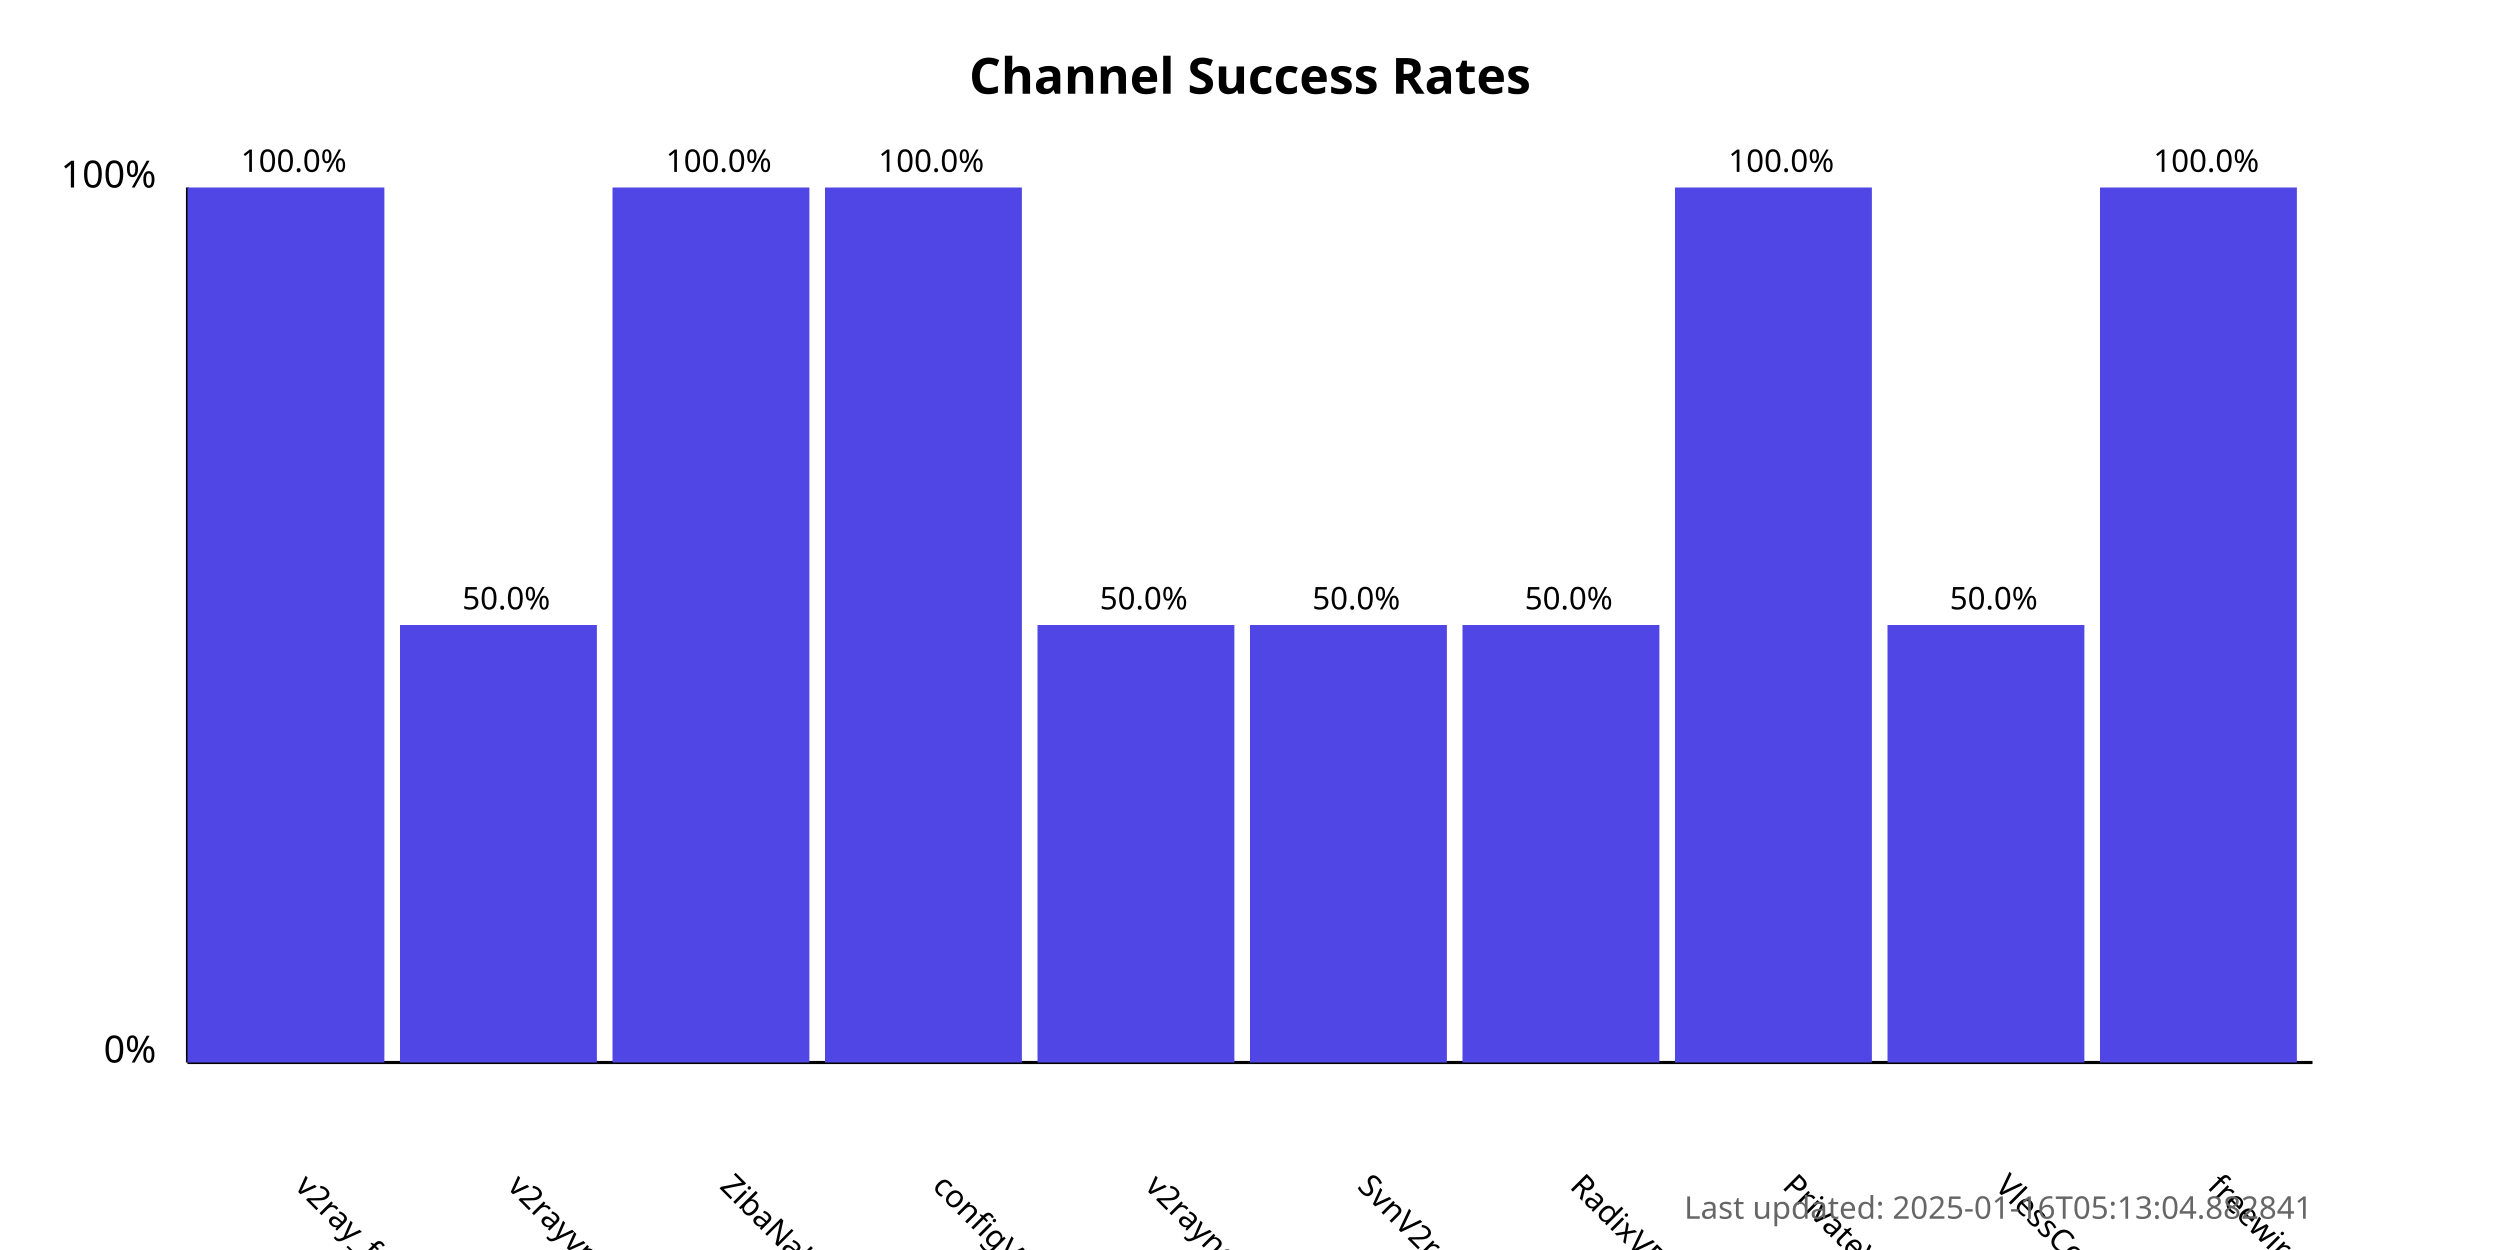
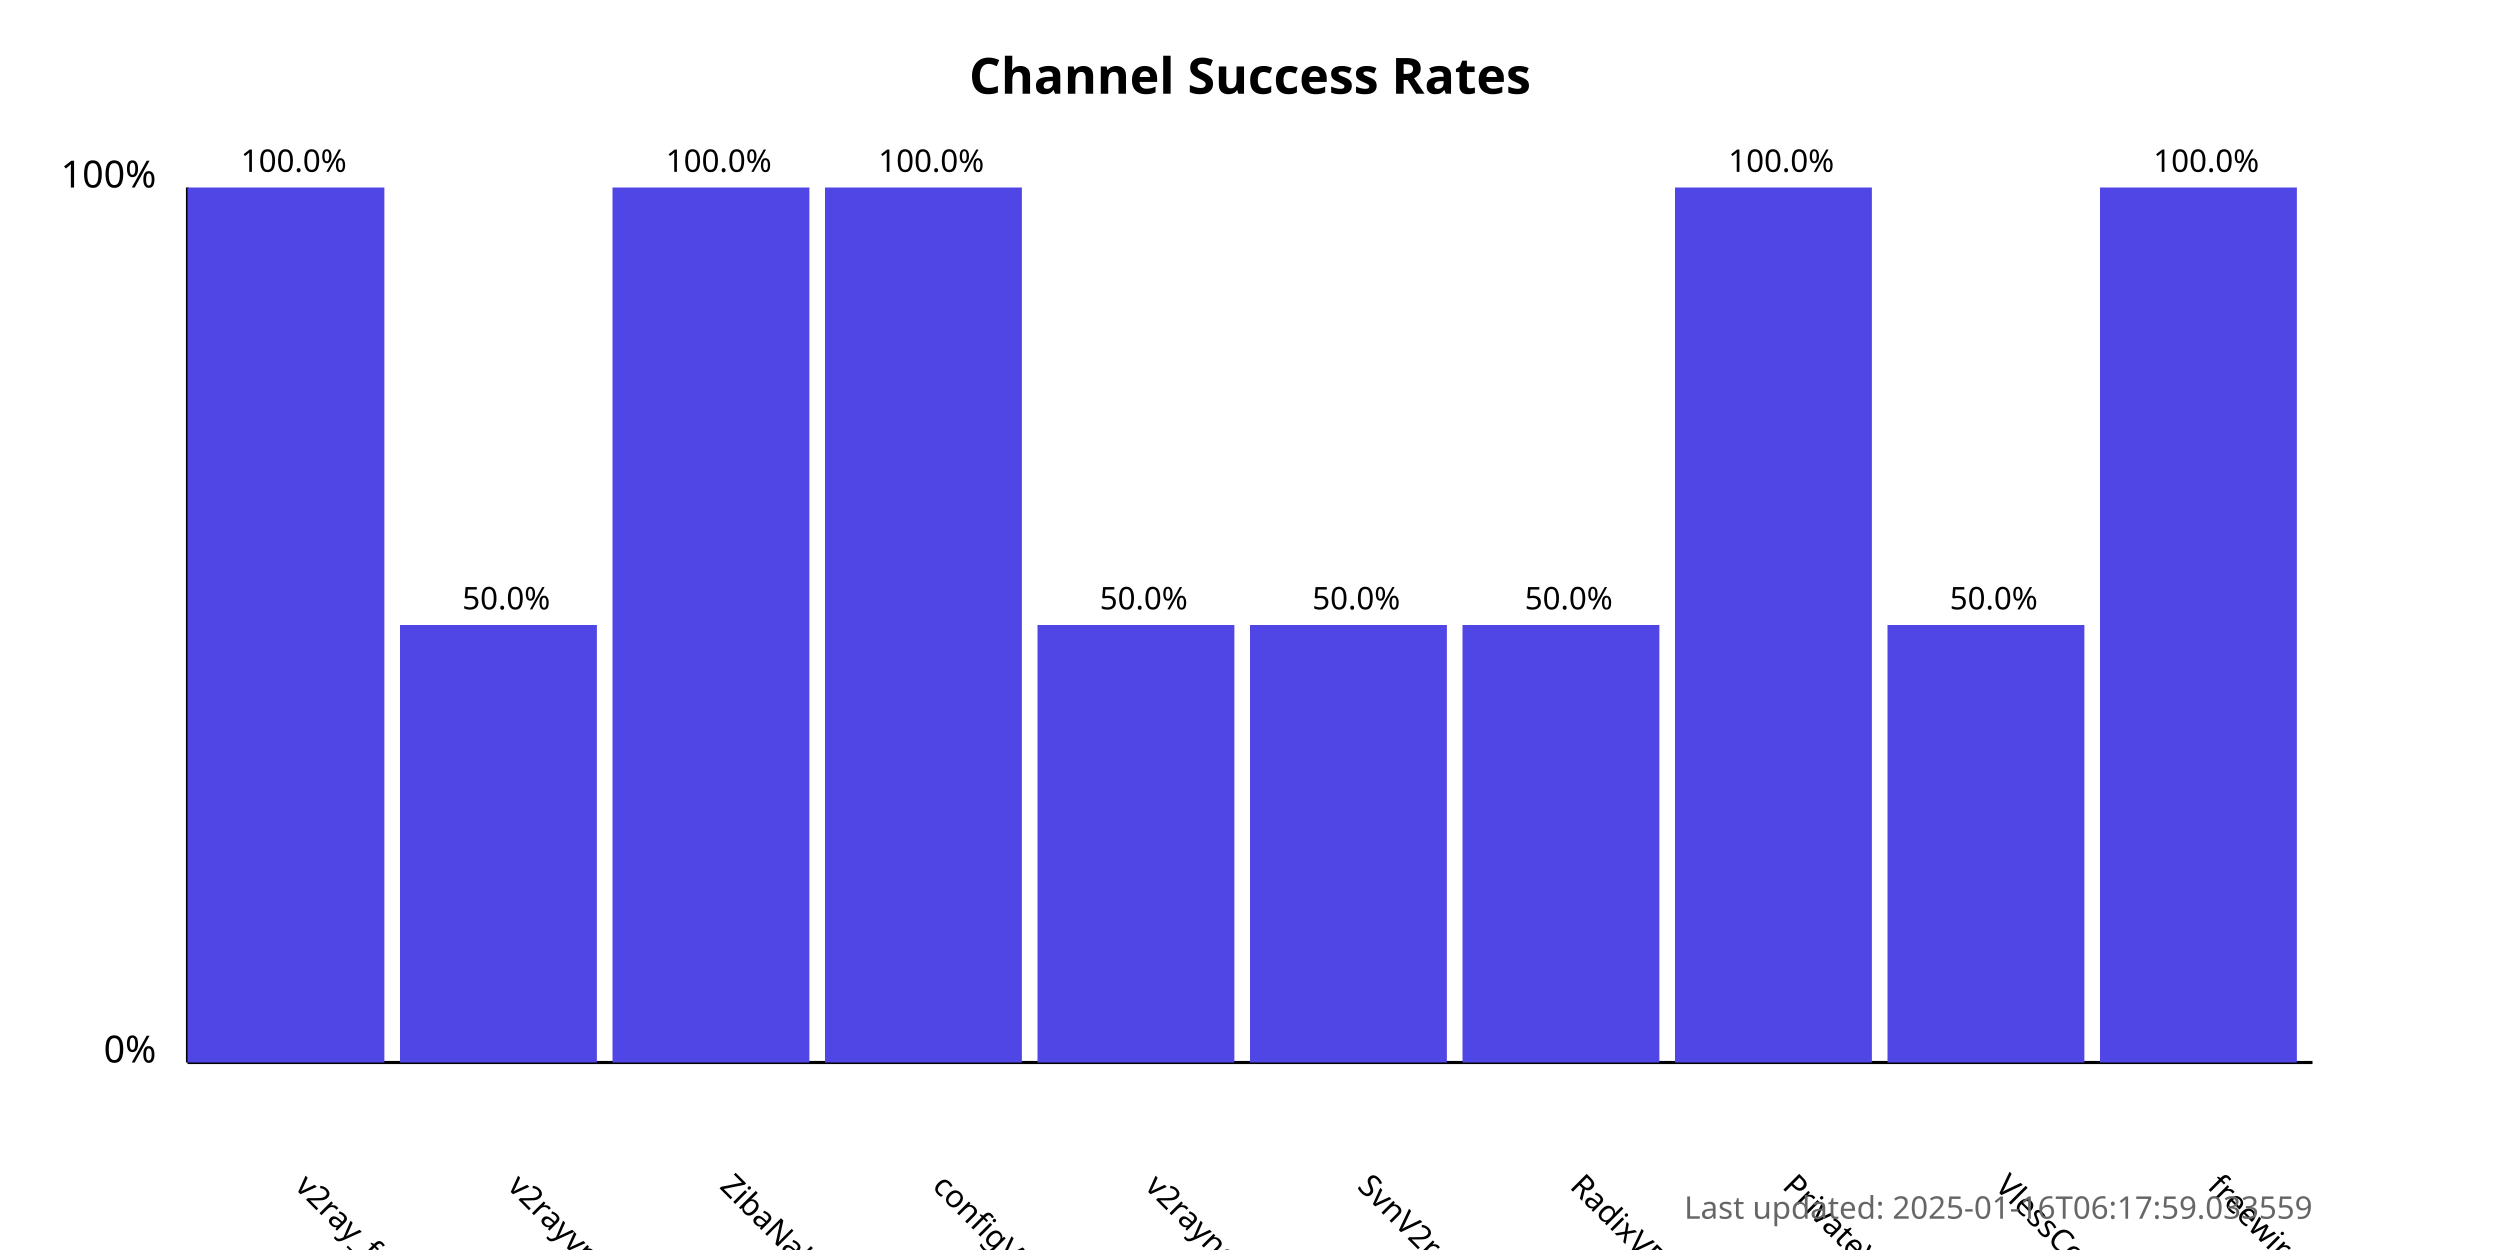
<svg xmlns="http://www.w3.org/2000/svg" width="800" height="400">
  <style>
            .chart-title { font: bold 16px sans-serif; }
            .axis-label { font: 12px sans-serif; }
            .tick-label { font: 10px sans-serif; }
            .bar { fill: #4f46e5; }
            .bar:hover { fill: #6366f1; }
            .timestamp { font: 10px sans-serif; fill: #666; }
        </style>
  <text x="400.0" y="30" text-anchor="middle" class="chart-title">
            Channel Success Rates
        </text>
  <line x1="60" y1="340" x2="60" y2="60" stroke="black" stroke-width="1" />
  <line x1="60" y1="340" x2="740" y2="340" stroke="black" stroke-width="1" />
  <text x="50" y="340" text-anchor="end" class="axis-label">0%</text>
  <text x="50" y="60" text-anchor="end" class="axis-label">100%</text>
  <g>
    <rect x="60" y="60.0" width="63.0" height="280.0" class="bar" />
    <text x="94.0" y="380" transform="rotate(45, 94.0, 380)" text-anchor="start" class="tick-label">
                v2ray_free_conf
            </text>
    <text x="94.0" y="55.0" text-anchor="middle" class="tick-label">
                100.0%
            </text>
  </g>
  <g>
    <rect x="128.0" y="200.0" width="63.0" height="140.0" class="bar" />
    <text x="162.0" y="380" transform="rotate(45, 162.0, 380)" text-anchor="start" class="tick-label">
                v2rayvpno
            </text>
    <text x="162.0" y="195.0" text-anchor="middle" class="tick-label">
                50.0%
            </text>
  </g>
  <g>
    <rect x="196.0" y="60.0" width="63.0" height="280.0" class="bar" />
    <text x="230.0" y="380" transform="rotate(45, 230.0, 380)" text-anchor="start" class="tick-label">
                ZibaNabz
            </text>
    <text x="230.0" y="55.0" text-anchor="middle" class="tick-label">
                100.0%
            </text>
  </g>
  <g>
    <rect x="264.0" y="60.0" width="63.0" height="280.0" class="bar" />
    <text x="298.0" y="380" transform="rotate(45, 298.0, 380)" text-anchor="start" class="tick-label">
                configV2rayForFree
            </text>
    <text x="298.0" y="55.0" text-anchor="middle" class="tick-label">
                100.0%
            </text>
  </g>
  <g>
    <rect x="332.0" y="200.0" width="63.0" height="140.0" class="bar" />
    <text x="366.0" y="380" transform="rotate(45, 366.0, 380)" text-anchor="start" class="tick-label">
                v2rayngvpn
            </text>
    <text x="366.0" y="195.0" text-anchor="middle" class="tick-label">
                50.0%
            </text>
  </g>
  <g>
    <rect x="400.0" y="200.0" width="63.0" height="140.0" class="bar" />
    <text x="434.0" y="380" transform="rotate(45, 434.0, 380)" text-anchor="start" class="tick-label">
                SvnV2ray
            </text>
    <text x="434.0" y="195.0" text-anchor="middle" class="tick-label">
                50.0%
            </text>
  </g>
  <g>
    <rect x="468.0" y="200.0" width="63.0" height="140.0" class="bar" />
    <text x="502.0" y="380" transform="rotate(45, 502.0, 380)" text-anchor="start" class="tick-label">
                RadixVPN
            </text>
    <text x="502.0" y="195.0" text-anchor="middle" class="tick-label">
                50.0%
            </text>
  </g>
  <g>
    <rect x="536.0" y="60.0" width="63.0" height="280.0" class="bar" />
    <text x="570.0" y="380" transform="rotate(45, 570.0, 380)" text-anchor="start" class="tick-label">
                PrivateVPNs
            </text>
    <text x="570.0" y="55.0" text-anchor="middle" class="tick-label">
                100.0%
            </text>
  </g>
  <g>
    <rect x="604.0" y="200.0" width="63.0" height="140.0" class="bar" />
    <text x="638.0" y="380" transform="rotate(45, 638.0, 380)" text-anchor="start" class="tick-label">
                VlessConfig
            </text>
    <text x="638.0" y="195.0" text-anchor="middle" class="tick-label">
                50.0%
            </text>
  </g>
  <g>
    <rect x="672.0" y="60.0" width="63.0" height="280.0" class="bar" />
    <text x="706.0" y="380" transform="rotate(45, 706.0, 380)" text-anchor="start" class="tick-label">
                freewireguard
            </text>
    <text x="706.0" y="55.0" text-anchor="middle" class="tick-label">
                100.0%
            </text>
  </g>
  <text x="740" y="390" text-anchor="end" class="timestamp">
-             Last updated: 2025-01-16T05:13:04.882841
+             Last updated: 2025-01-16T06:17:59.033559
        </text>
</svg>
